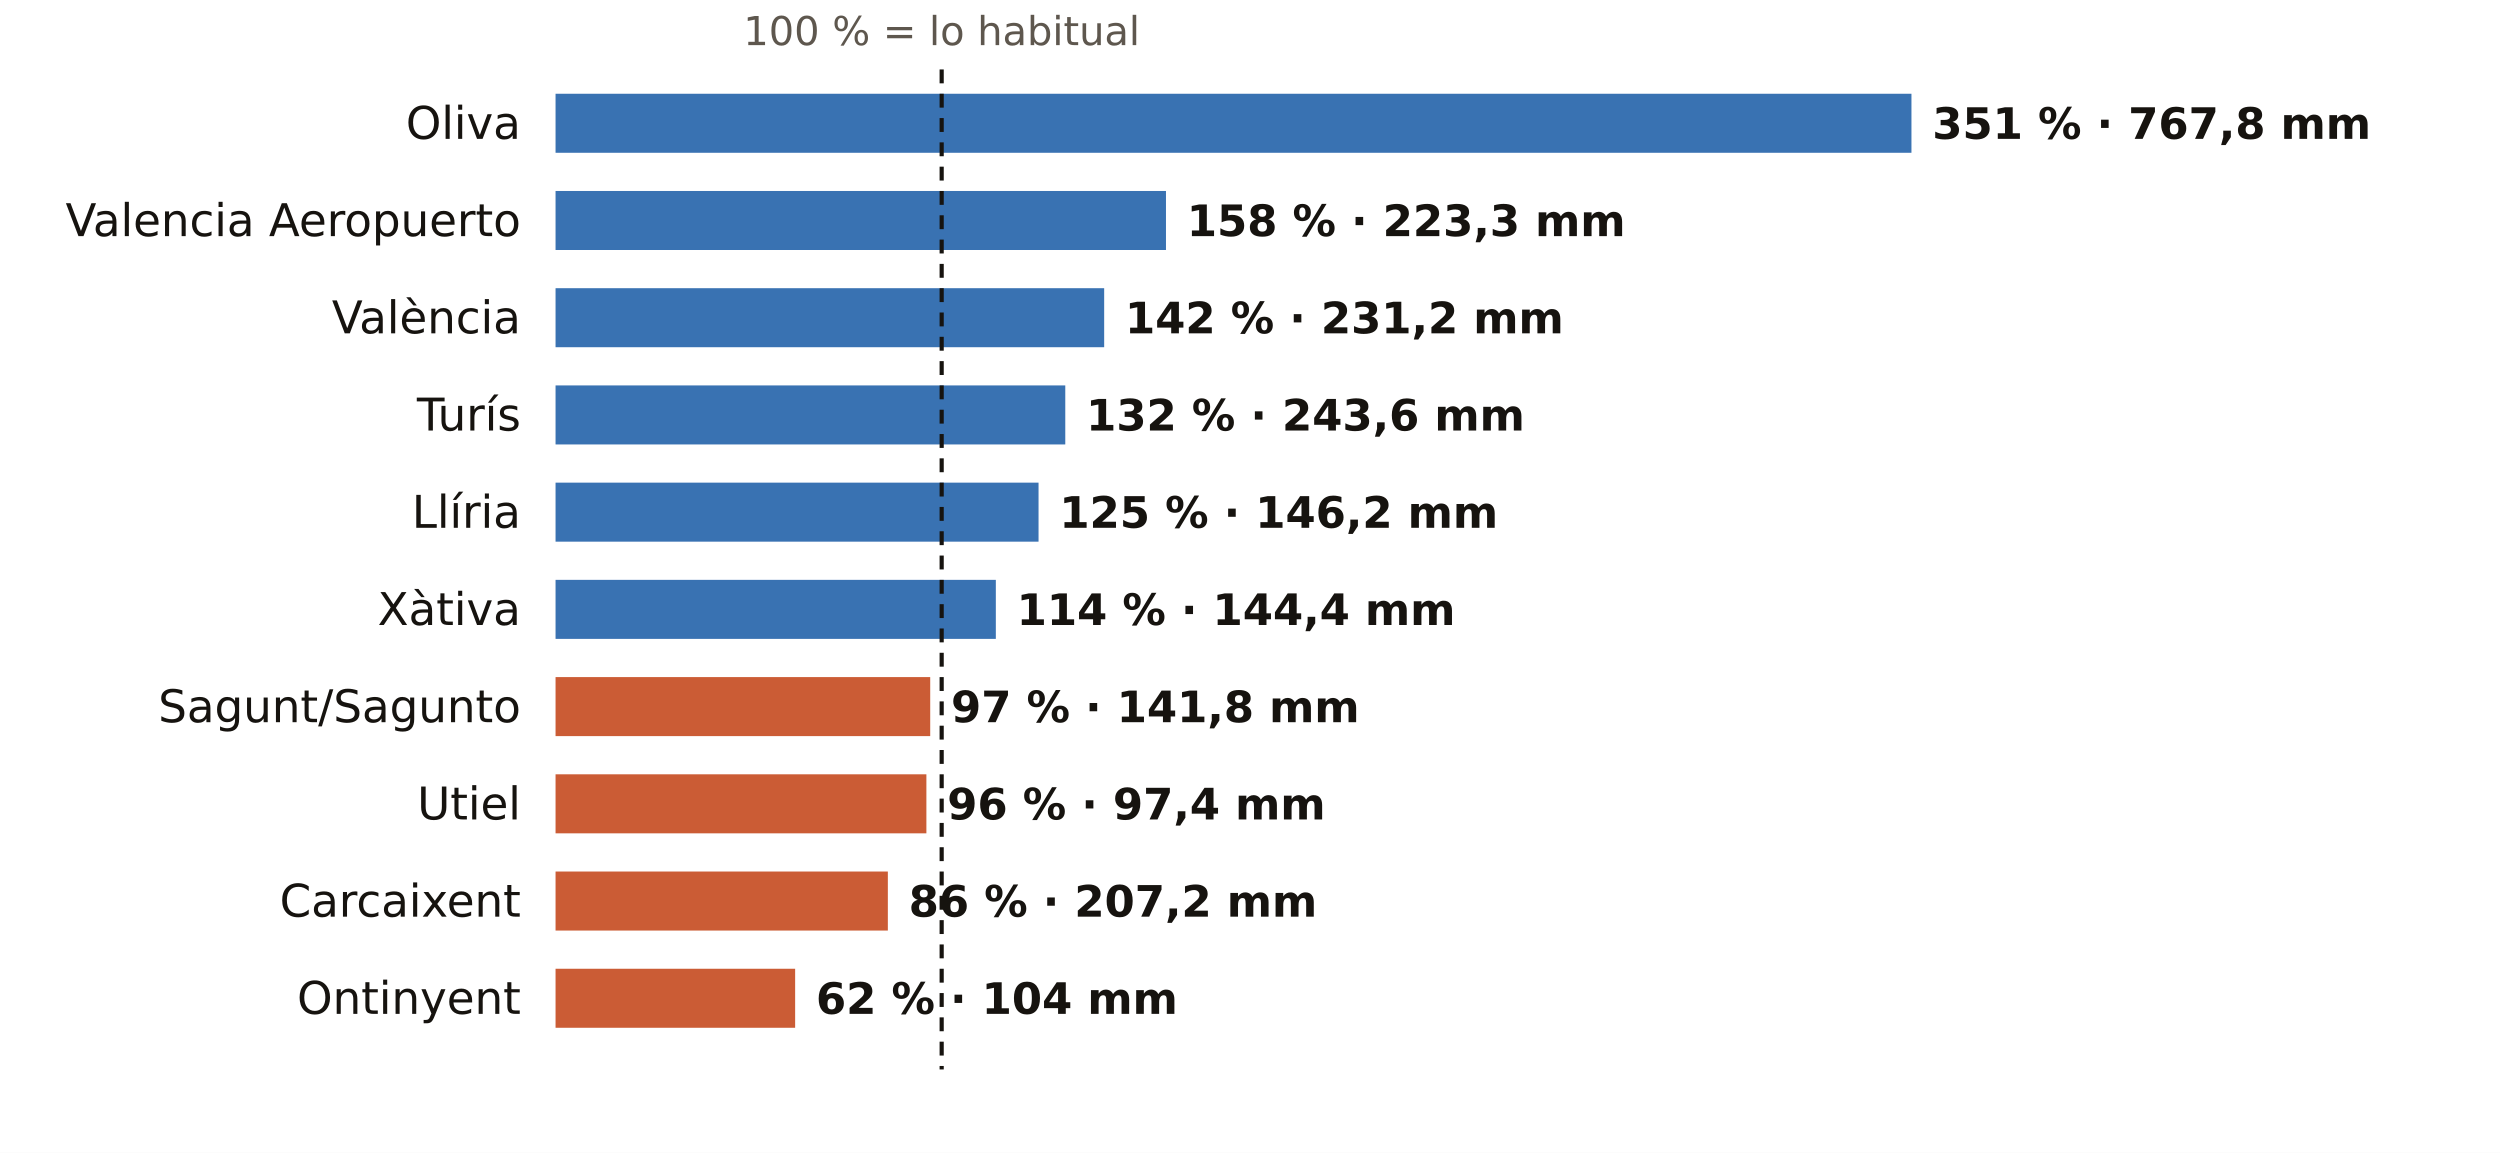
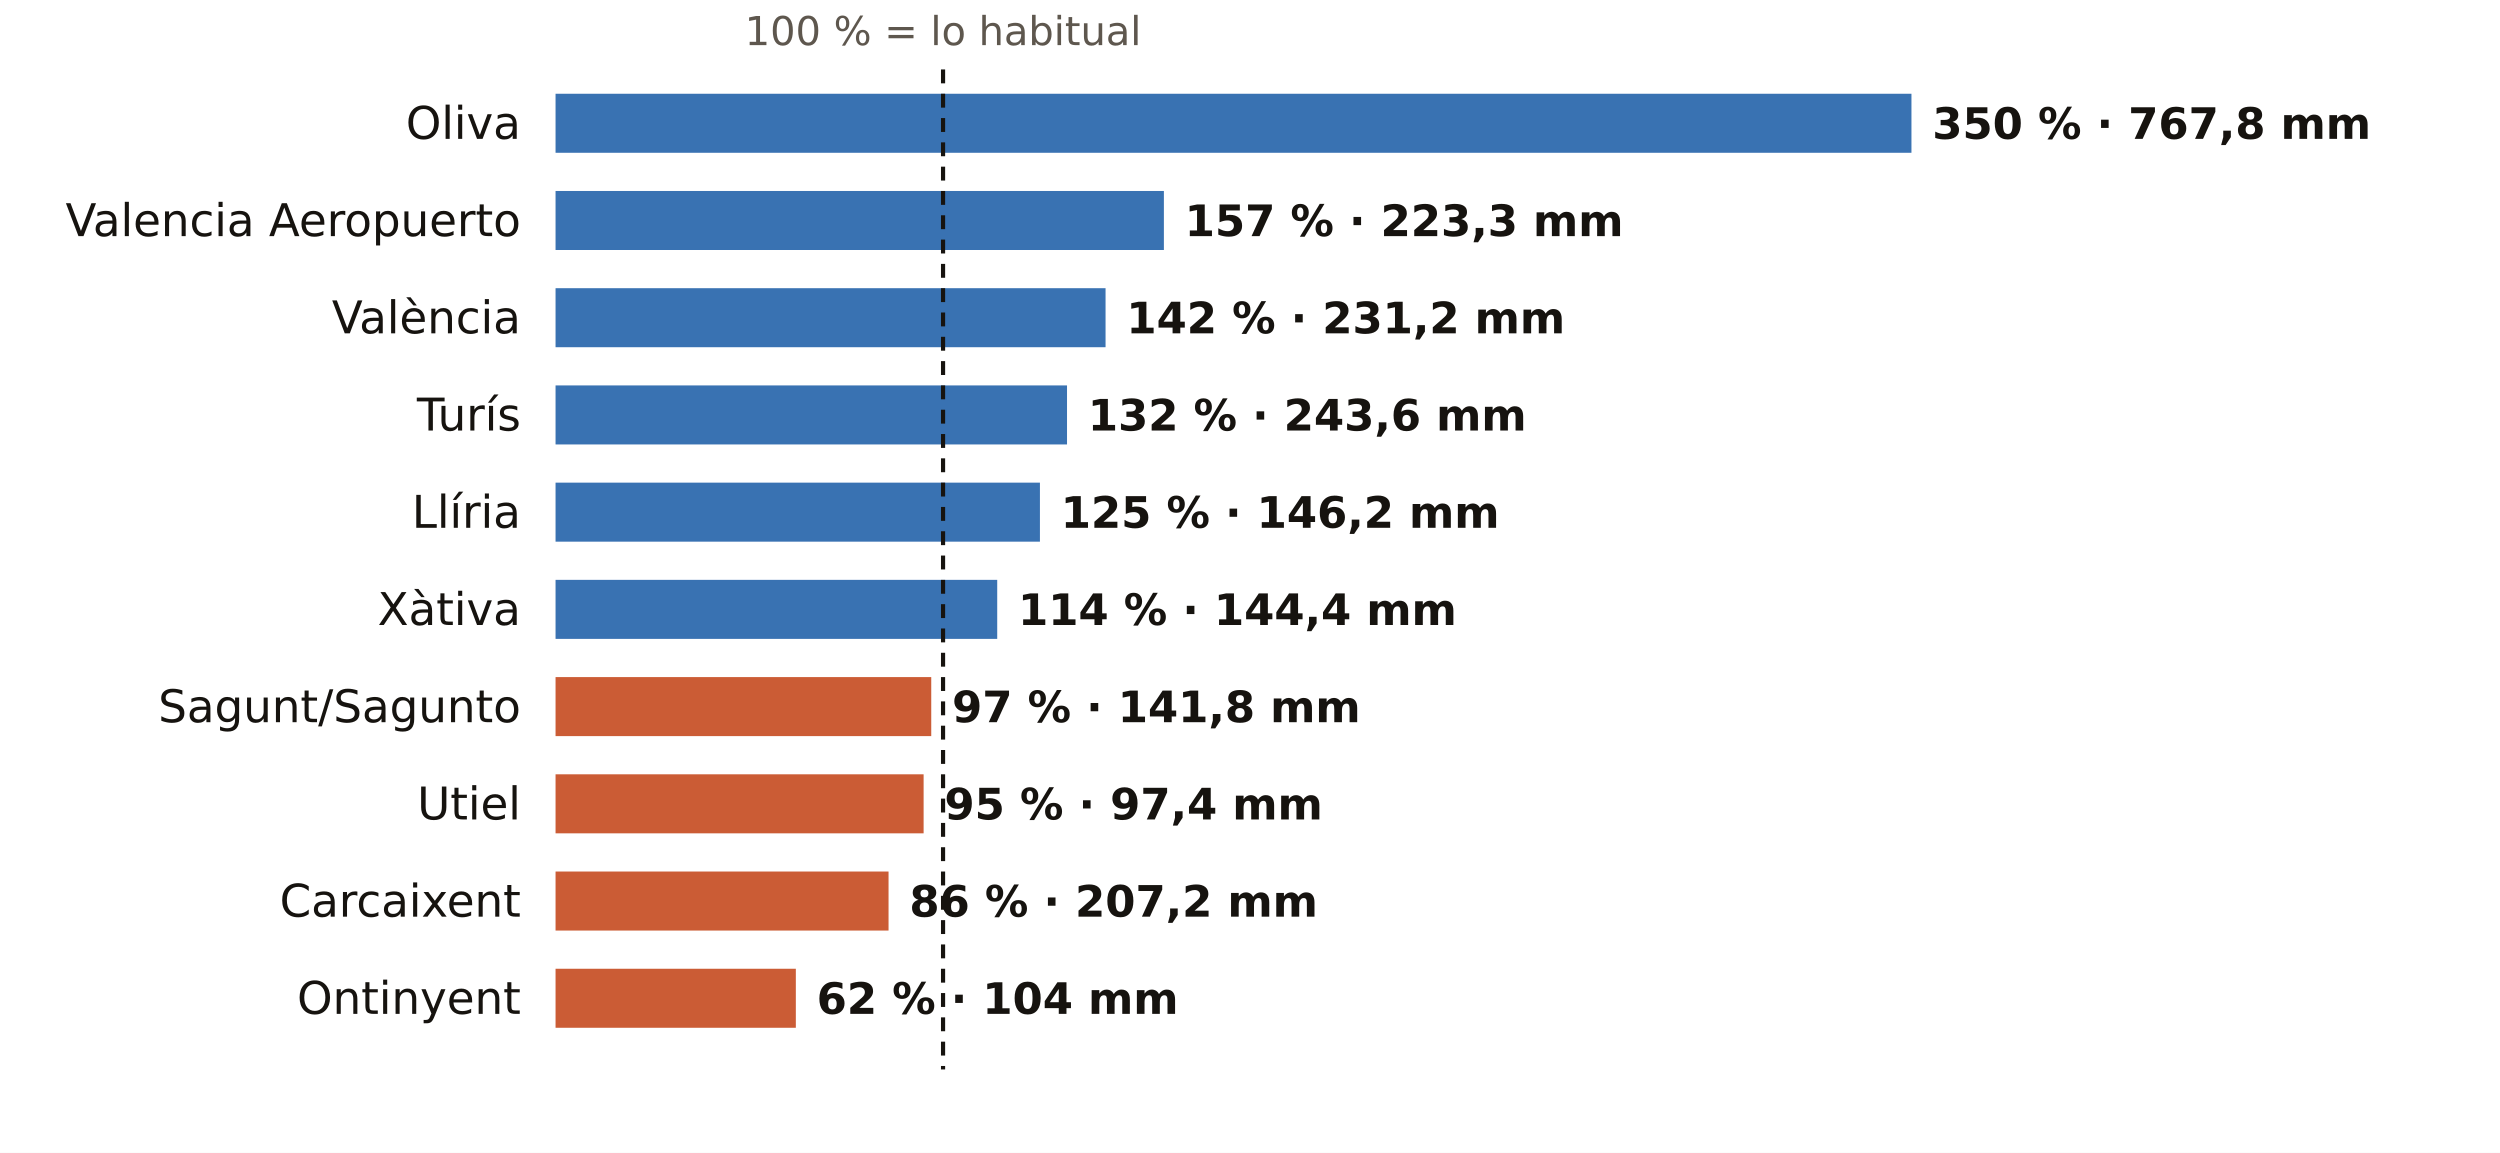
<svg xmlns="http://www.w3.org/2000/svg" viewBox="0 0 720 332" width="720" height="332" role="img" aria-label="El otoño en los pluviómetros de AEMET de Valencia: % de lo habitual">
  <rect width="720" height="332" fill="#FFFFFF" />
-   <text x="271.2" y="13.0" font-size="11.5" fill="#5E574E" text-anchor="middle" font-weight="400" font-family="Public Sans, DejaVu Sans, Arial, sans-serif">100 % = lo habitual</text>
+   <text x="271.6" y="13.0" font-size="11.5" fill="#5E574E" text-anchor="middle" font-weight="400" font-family="Public Sans, DejaVu Sans, Arial, sans-serif">100 % = lo habitual</text>
  <text x="150.0" y="40.0" font-size="13" fill="#16130F" text-anchor="end" font-weight="500" font-family="Public Sans, DejaVu Sans, Arial, sans-serif">Oliva</text>
  <rect x="160" y="27" width="390.5" height="17" fill="#1F5FA8" opacity="0.88" />
-   <text x="556.5" y="40.0" font-size="12.5" fill="#16130F" text-anchor="start" font-weight="600" font-family="Public Sans, DejaVu Sans, Arial, sans-serif">351 % · 767,8 mm</text>
+   <text x="556.5" y="40.0" font-size="12.5" fill="#16130F" text-anchor="start" font-weight="600" font-family="Public Sans, DejaVu Sans, Arial, sans-serif">350 % · 767,8 mm</text>
  <text x="150.0" y="68.0" font-size="13" fill="#16130F" text-anchor="end" font-weight="500" font-family="Public Sans, DejaVu Sans, Arial, sans-serif">Valencia Aeropuerto</text>
-   <rect x="160" y="55" width="175.8" height="17" fill="#1F5FA8" opacity="0.88" />
-   <text x="341.8" y="68.0" font-size="12.5" fill="#16130F" text-anchor="start" font-weight="600" font-family="Public Sans, DejaVu Sans, Arial, sans-serif">158 % · 223,3 mm</text>
+   <rect x="160" y="55" width="175.2" height="17" fill="#1F5FA8" opacity="0.88" />
+   <text x="341.2" y="68.0" font-size="12.5" fill="#16130F" text-anchor="start" font-weight="600" font-family="Public Sans, DejaVu Sans, Arial, sans-serif">157 % · 223,3 mm</text>
  <text x="150.0" y="96.0" font-size="13" fill="#16130F" text-anchor="end" font-weight="500" font-family="Public Sans, DejaVu Sans, Arial, sans-serif">València</text>
-   <rect x="160" y="83" width="158.0" height="17" fill="#1F5FA8" opacity="0.88" />
-   <text x="324.0" y="96.0" font-size="12.5" fill="#16130F" text-anchor="start" font-weight="600" font-family="Public Sans, DejaVu Sans, Arial, sans-serif">142 % · 231,2 mm</text>
+   <rect x="160" y="83" width="158.4" height="17" fill="#1F5FA8" opacity="0.88" />
+   <text x="324.4" y="96.0" font-size="12.5" fill="#16130F" text-anchor="start" font-weight="600" font-family="Public Sans, DejaVu Sans, Arial, sans-serif">142 % · 231,2 mm</text>
  <text x="150.0" y="124.0" font-size="13" fill="#16130F" text-anchor="end" font-weight="500" font-family="Public Sans, DejaVu Sans, Arial, sans-serif">Turís</text>
-   <rect x="160" y="111" width="146.8" height="17" fill="#1F5FA8" opacity="0.88" />
-   <text x="312.8" y="124.0" font-size="12.5" fill="#16130F" text-anchor="start" font-weight="600" font-family="Public Sans, DejaVu Sans, Arial, sans-serif">132 % · 243,6 mm</text>
+   <rect x="160" y="111" width="147.3" height="17" fill="#1F5FA8" opacity="0.88" />
+   <text x="313.3" y="124.0" font-size="12.5" fill="#16130F" text-anchor="start" font-weight="600" font-family="Public Sans, DejaVu Sans, Arial, sans-serif">132 % · 243,6 mm</text>
  <text x="150.0" y="152.0" font-size="13" fill="#16130F" text-anchor="end" font-weight="500" font-family="Public Sans, DejaVu Sans, Arial, sans-serif">Llíria</text>
-   <rect x="160" y="139" width="139.1" height="17" fill="#1F5FA8" opacity="0.88" />
-   <text x="305.1" y="152.0" font-size="12.5" fill="#16130F" text-anchor="start" font-weight="600" font-family="Public Sans, DejaVu Sans, Arial, sans-serif">125 % · 146,2 mm</text>
+   <rect x="160" y="139" width="139.5" height="17" fill="#1F5FA8" opacity="0.88" />
+   <text x="305.5" y="152.0" font-size="12.5" fill="#16130F" text-anchor="start" font-weight="600" font-family="Public Sans, DejaVu Sans, Arial, sans-serif">125 % · 146,2 mm</text>
  <text x="150.0" y="180.0" font-size="13" fill="#16130F" text-anchor="end" font-weight="500" font-family="Public Sans, DejaVu Sans, Arial, sans-serif">Xàtiva</text>
-   <rect x="160" y="167" width="126.8" height="17" fill="#1F5FA8" opacity="0.88" />
-   <text x="292.8" y="180.0" font-size="12.5" fill="#16130F" text-anchor="start" font-weight="600" font-family="Public Sans, DejaVu Sans, Arial, sans-serif">114 % · 144,4 mm</text>
+   <rect x="160" y="167" width="127.2" height="17" fill="#1F5FA8" opacity="0.88" />
+   <text x="293.2" y="180.0" font-size="12.5" fill="#16130F" text-anchor="start" font-weight="600" font-family="Public Sans, DejaVu Sans, Arial, sans-serif">114 % · 144,4 mm</text>
  <text x="150.0" y="208.0" font-size="13" fill="#16130F" text-anchor="end" font-weight="500" font-family="Public Sans, DejaVu Sans, Arial, sans-serif">Sagunt/Sagunto</text>
-   <rect x="160" y="195" width="107.9" height="17" fill="#C4461A" opacity="0.88" />
-   <text x="273.9" y="208.0" font-size="12.5" fill="#16130F" text-anchor="start" font-weight="600" font-family="Public Sans, DejaVu Sans, Arial, sans-serif">97 % · 141,8 mm</text>
+   <rect x="160" y="195" width="108.2" height="17" fill="#C4461A" opacity="0.88" />
+   <text x="274.2" y="208.0" font-size="12.5" fill="#16130F" text-anchor="start" font-weight="600" font-family="Public Sans, DejaVu Sans, Arial, sans-serif">97 % · 141,8 mm</text>
  <text x="150.0" y="236.0" font-size="13" fill="#16130F" text-anchor="end" font-weight="500" font-family="Public Sans, DejaVu Sans, Arial, sans-serif">Utiel</text>
-   <rect x="160" y="223" width="106.8" height="17" fill="#C4461A" opacity="0.88" />
-   <text x="272.8" y="236.0" font-size="12.5" fill="#16130F" text-anchor="start" font-weight="600" font-family="Public Sans, DejaVu Sans, Arial, sans-serif">96 % · 97,4 mm</text>
+   <rect x="160" y="223" width="106.0" height="17" fill="#C4461A" opacity="0.88" />
+   <text x="272.0" y="236.0" font-size="12.5" fill="#16130F" text-anchor="start" font-weight="600" font-family="Public Sans, DejaVu Sans, Arial, sans-serif">95 % · 97,4 mm</text>
  <text x="150.0" y="264.0" font-size="13" fill="#16130F" text-anchor="end" font-weight="500" font-family="Public Sans, DejaVu Sans, Arial, sans-serif">Carcaixent</text>
-   <rect x="160" y="251" width="95.7" height="17" fill="#C4461A" opacity="0.88" />
-   <text x="261.7" y="264.0" font-size="12.5" fill="#16130F" text-anchor="start" font-weight="600" font-family="Public Sans, DejaVu Sans, Arial, sans-serif">86 % · 207,2 mm</text>
+   <rect x="160" y="251" width="95.9" height="17" fill="#C4461A" opacity="0.88" />
+   <text x="261.9" y="264.0" font-size="12.5" fill="#16130F" text-anchor="start" font-weight="600" font-family="Public Sans, DejaVu Sans, Arial, sans-serif">86 % · 207,2 mm</text>
  <text x="150.0" y="292.0" font-size="13" fill="#16130F" text-anchor="end" font-weight="500" font-family="Public Sans, DejaVu Sans, Arial, sans-serif">Ontinyent</text>
-   <rect x="160" y="279" width="69.0" height="17" fill="#C4461A" opacity="0.88" />
-   <text x="235.0" y="292.0" font-size="12.5" fill="#16130F" text-anchor="start" font-weight="600" font-family="Public Sans, DejaVu Sans, Arial, sans-serif">62 % · 104 mm</text>
-   <line x1="271.2" x2="271.2" y1="20" y2="308" stroke="#16130F" stroke-width="1.2" stroke-dasharray="4 3" />
+   <rect x="160" y="279" width="69.2" height="17" fill="#C4461A" opacity="0.88" />
+   <text x="235.2" y="292.0" font-size="12.5" fill="#16130F" text-anchor="start" font-weight="600" font-family="Public Sans, DejaVu Sans, Arial, sans-serif">62 % · 104 mm</text>
+   <line x1="271.6" x2="271.6" y1="20" y2="308" stroke="#16130F" stroke-width="1.2" stroke-dasharray="4 3" />
</svg>
